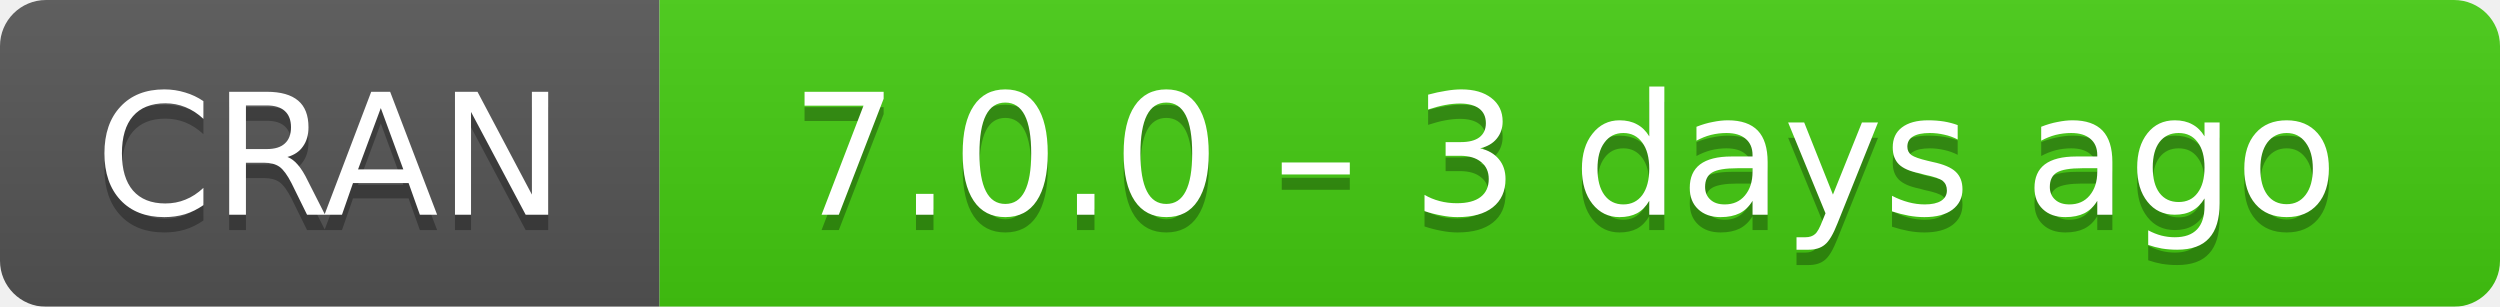
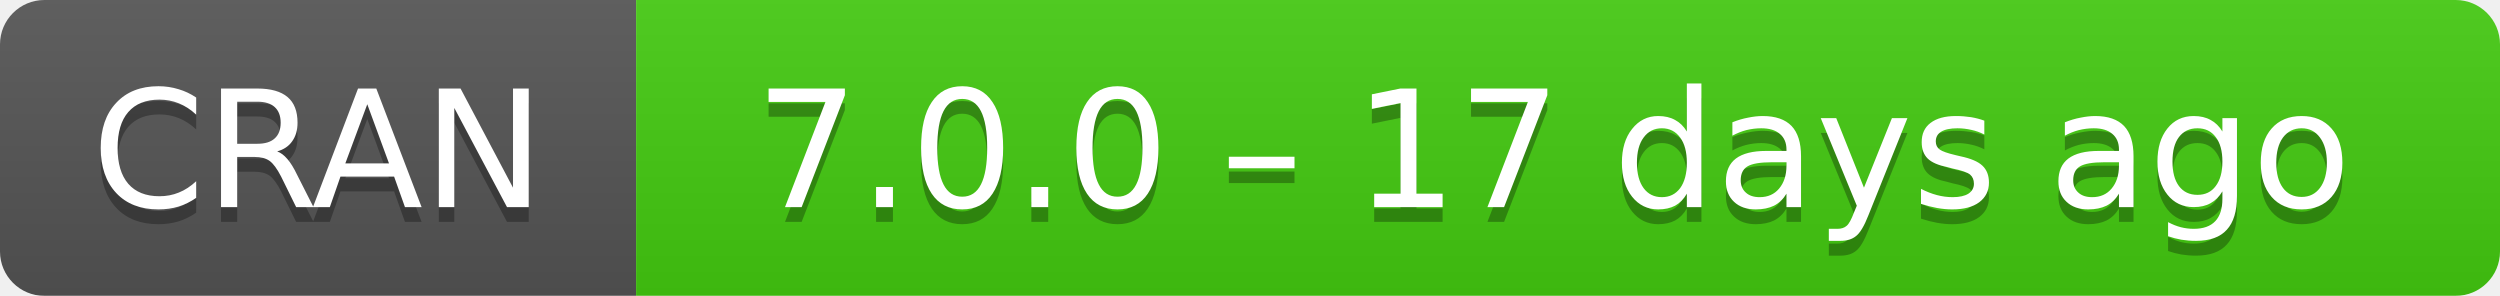
- <svg xmlns="http://www.w3.org/2000/svg" width="163" height="20" aria-label="CRAN 7.0.0 – 3 days ago">
+ <svg xmlns="http://www.w3.org/2000/svg" width="169" height="20" aria-label="CRAN 7.0.0 – 17 days ago">
  <linearGradient id="b" x2="0" y2="100%">
    <stop offset="0" stop-color="#bbb" stop-opacity=".1" />
    <stop offset="1" stop-opacity=".1" />
  </linearGradient>
  <mask id="a">
-     <rect width="163" height="20" rx="3" fill="#fff" />
+     <rect width="169" height="20" rx="3" fill="#fff" />
  </mask>
  <g mask="url(#a)">
    <path fill="#555" d="M0 0h43v20H0z" />
-     <path fill="#4c1" d="M43 0h141v20H43z" />
-     <path fill="url(#b)" d="M0 0h163v20H0z" />
+     <path fill="#4c1" d="M43 0h147v20H43z" />
+     <path fill="url(#b)" d="M0 0h169v20H0z" />
  </g>
  <g fill="#fff" text-anchor="middle" font-family="DejaVu Sans,Verdana,Geneva,sans-serif" font-size="11">
    <text x="21.5" y="15" fill="#010101" fill-opacity=".3">
      CRAN
    </text>
    <text x="21.5" y="14">
      CRAN
    </text>
-     <text x="102" y="15" fill="#010101" fill-opacity=".3">
-       7.0.0 – 3 days ago
+     <text x="105" y="15" fill="#010101" fill-opacity=".3">
+       7.0.0 – 17 days ago
    </text>
-     <text x="102" y="14">
-       7.0.0 – 3 days ago
+     <text x="105" y="14">
+       7.0.0 – 17 days ago
    </text>
  </g>
</svg>
